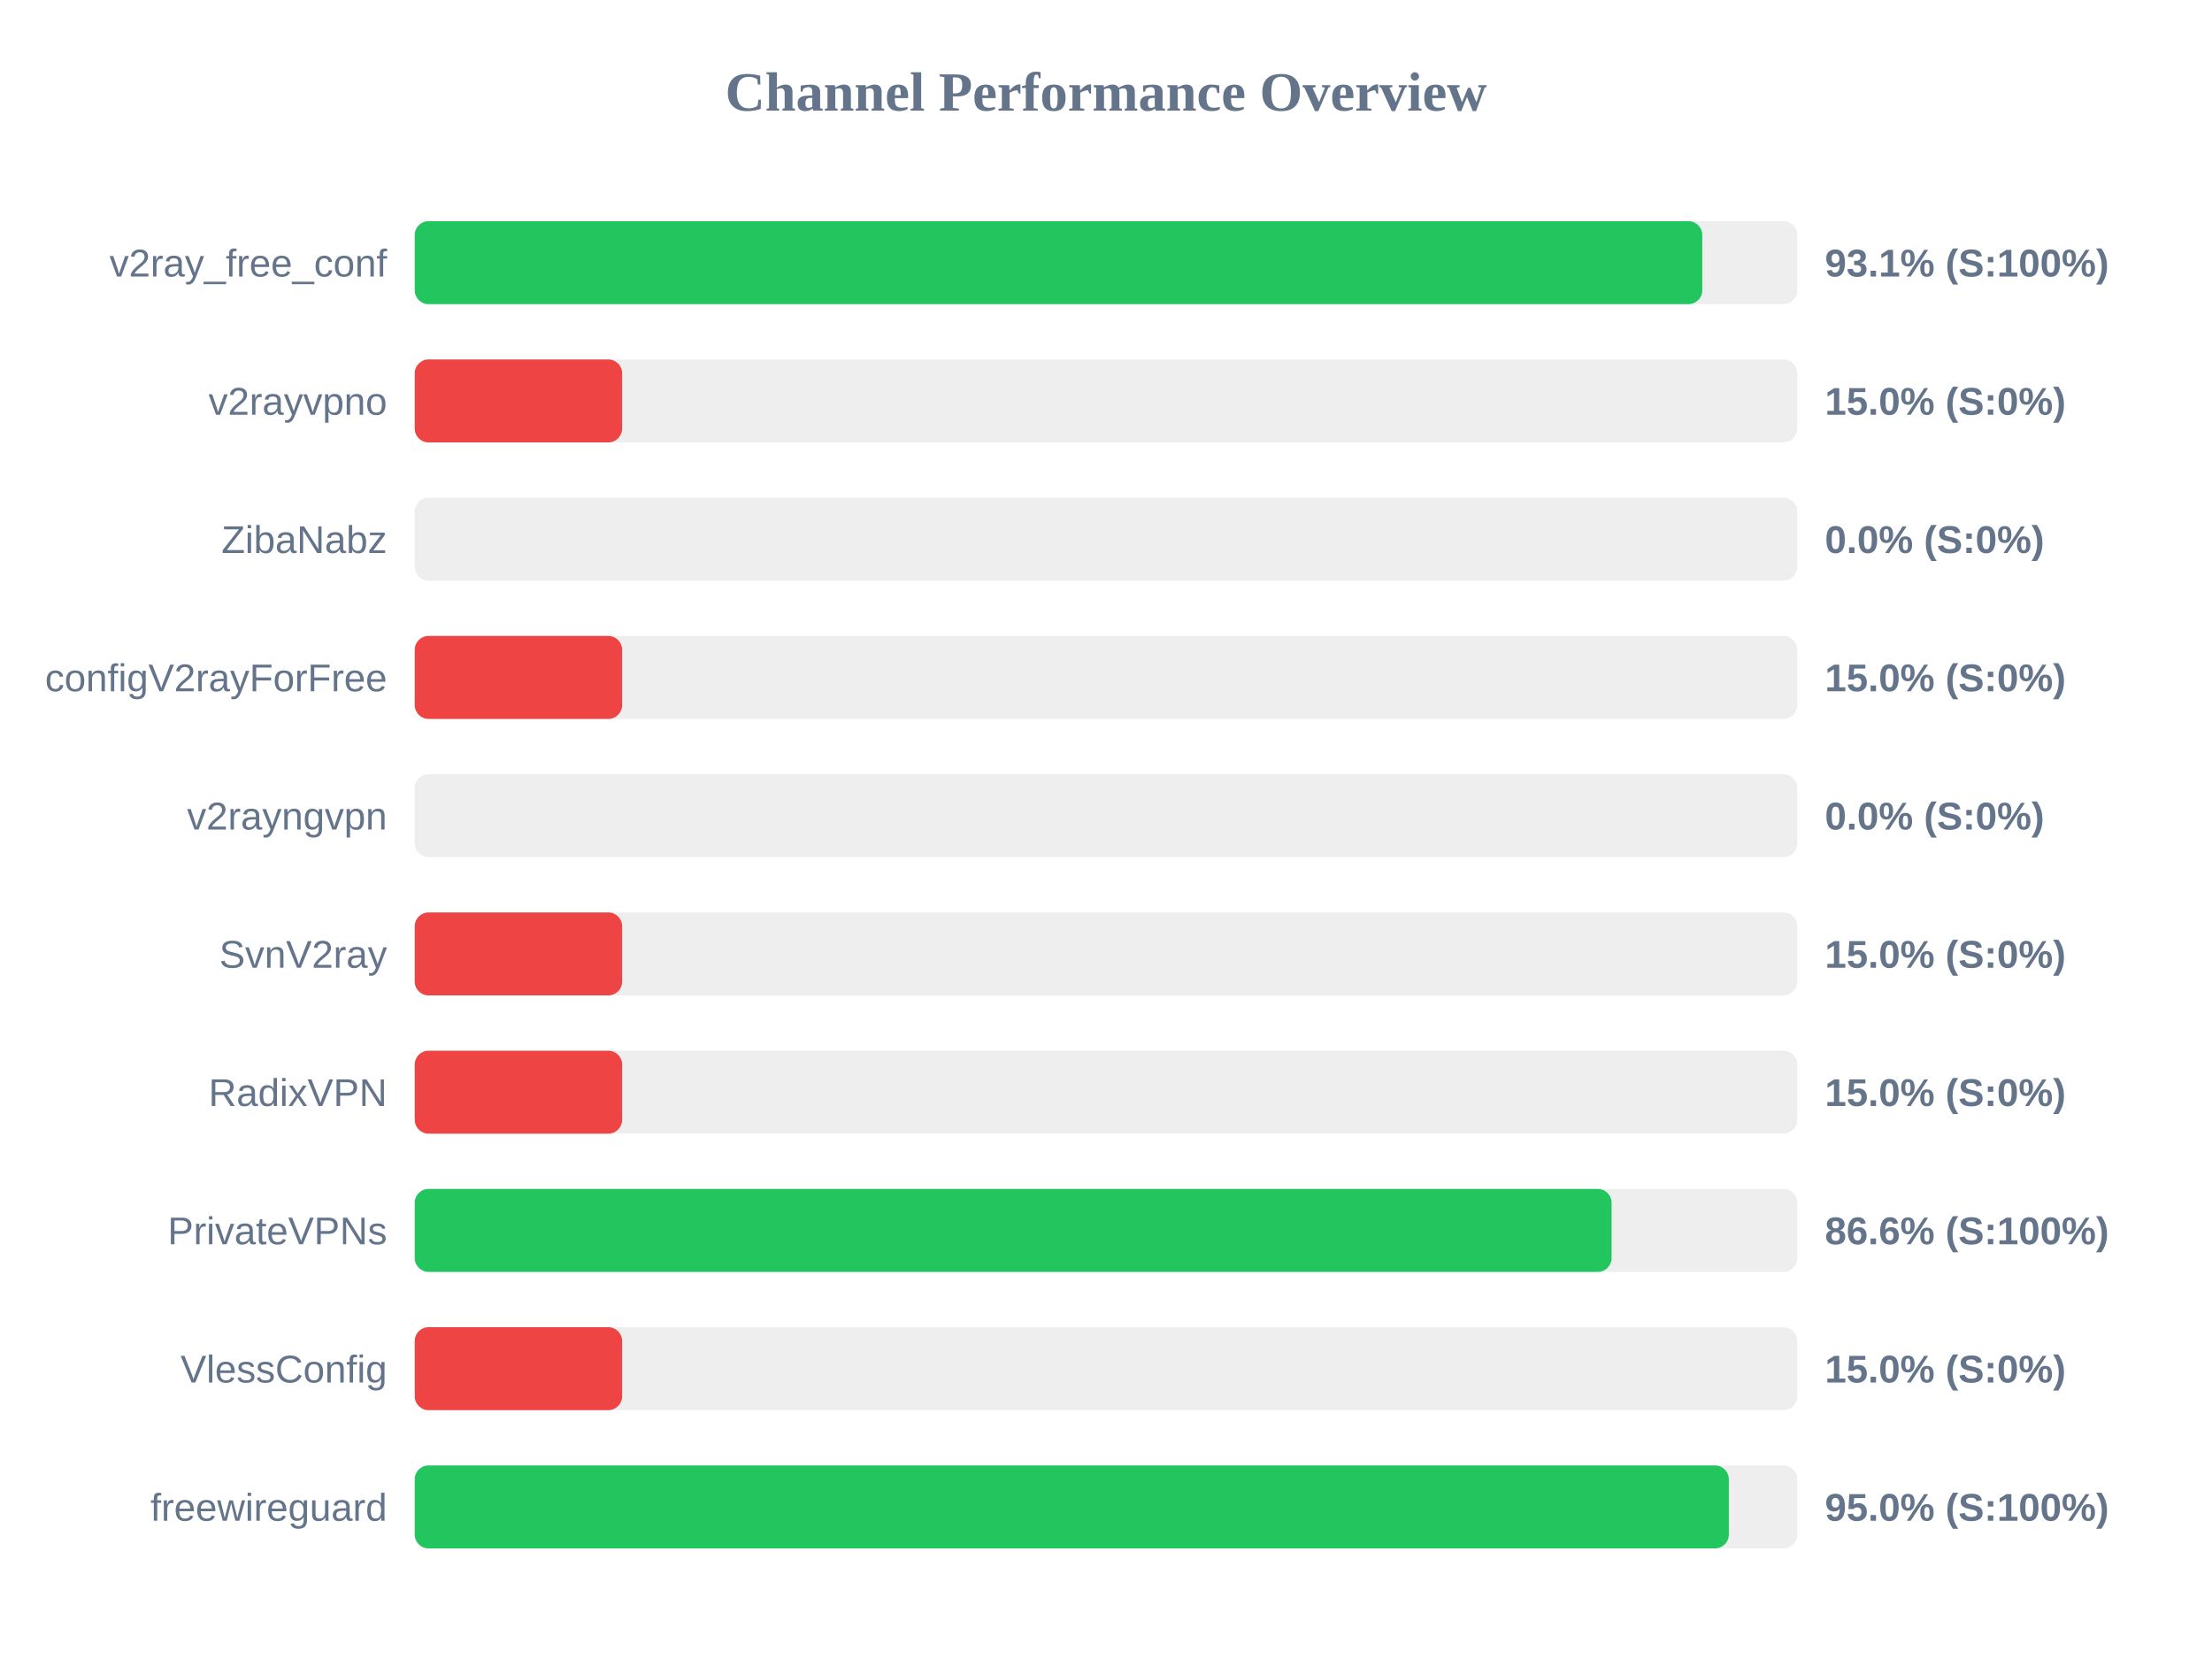
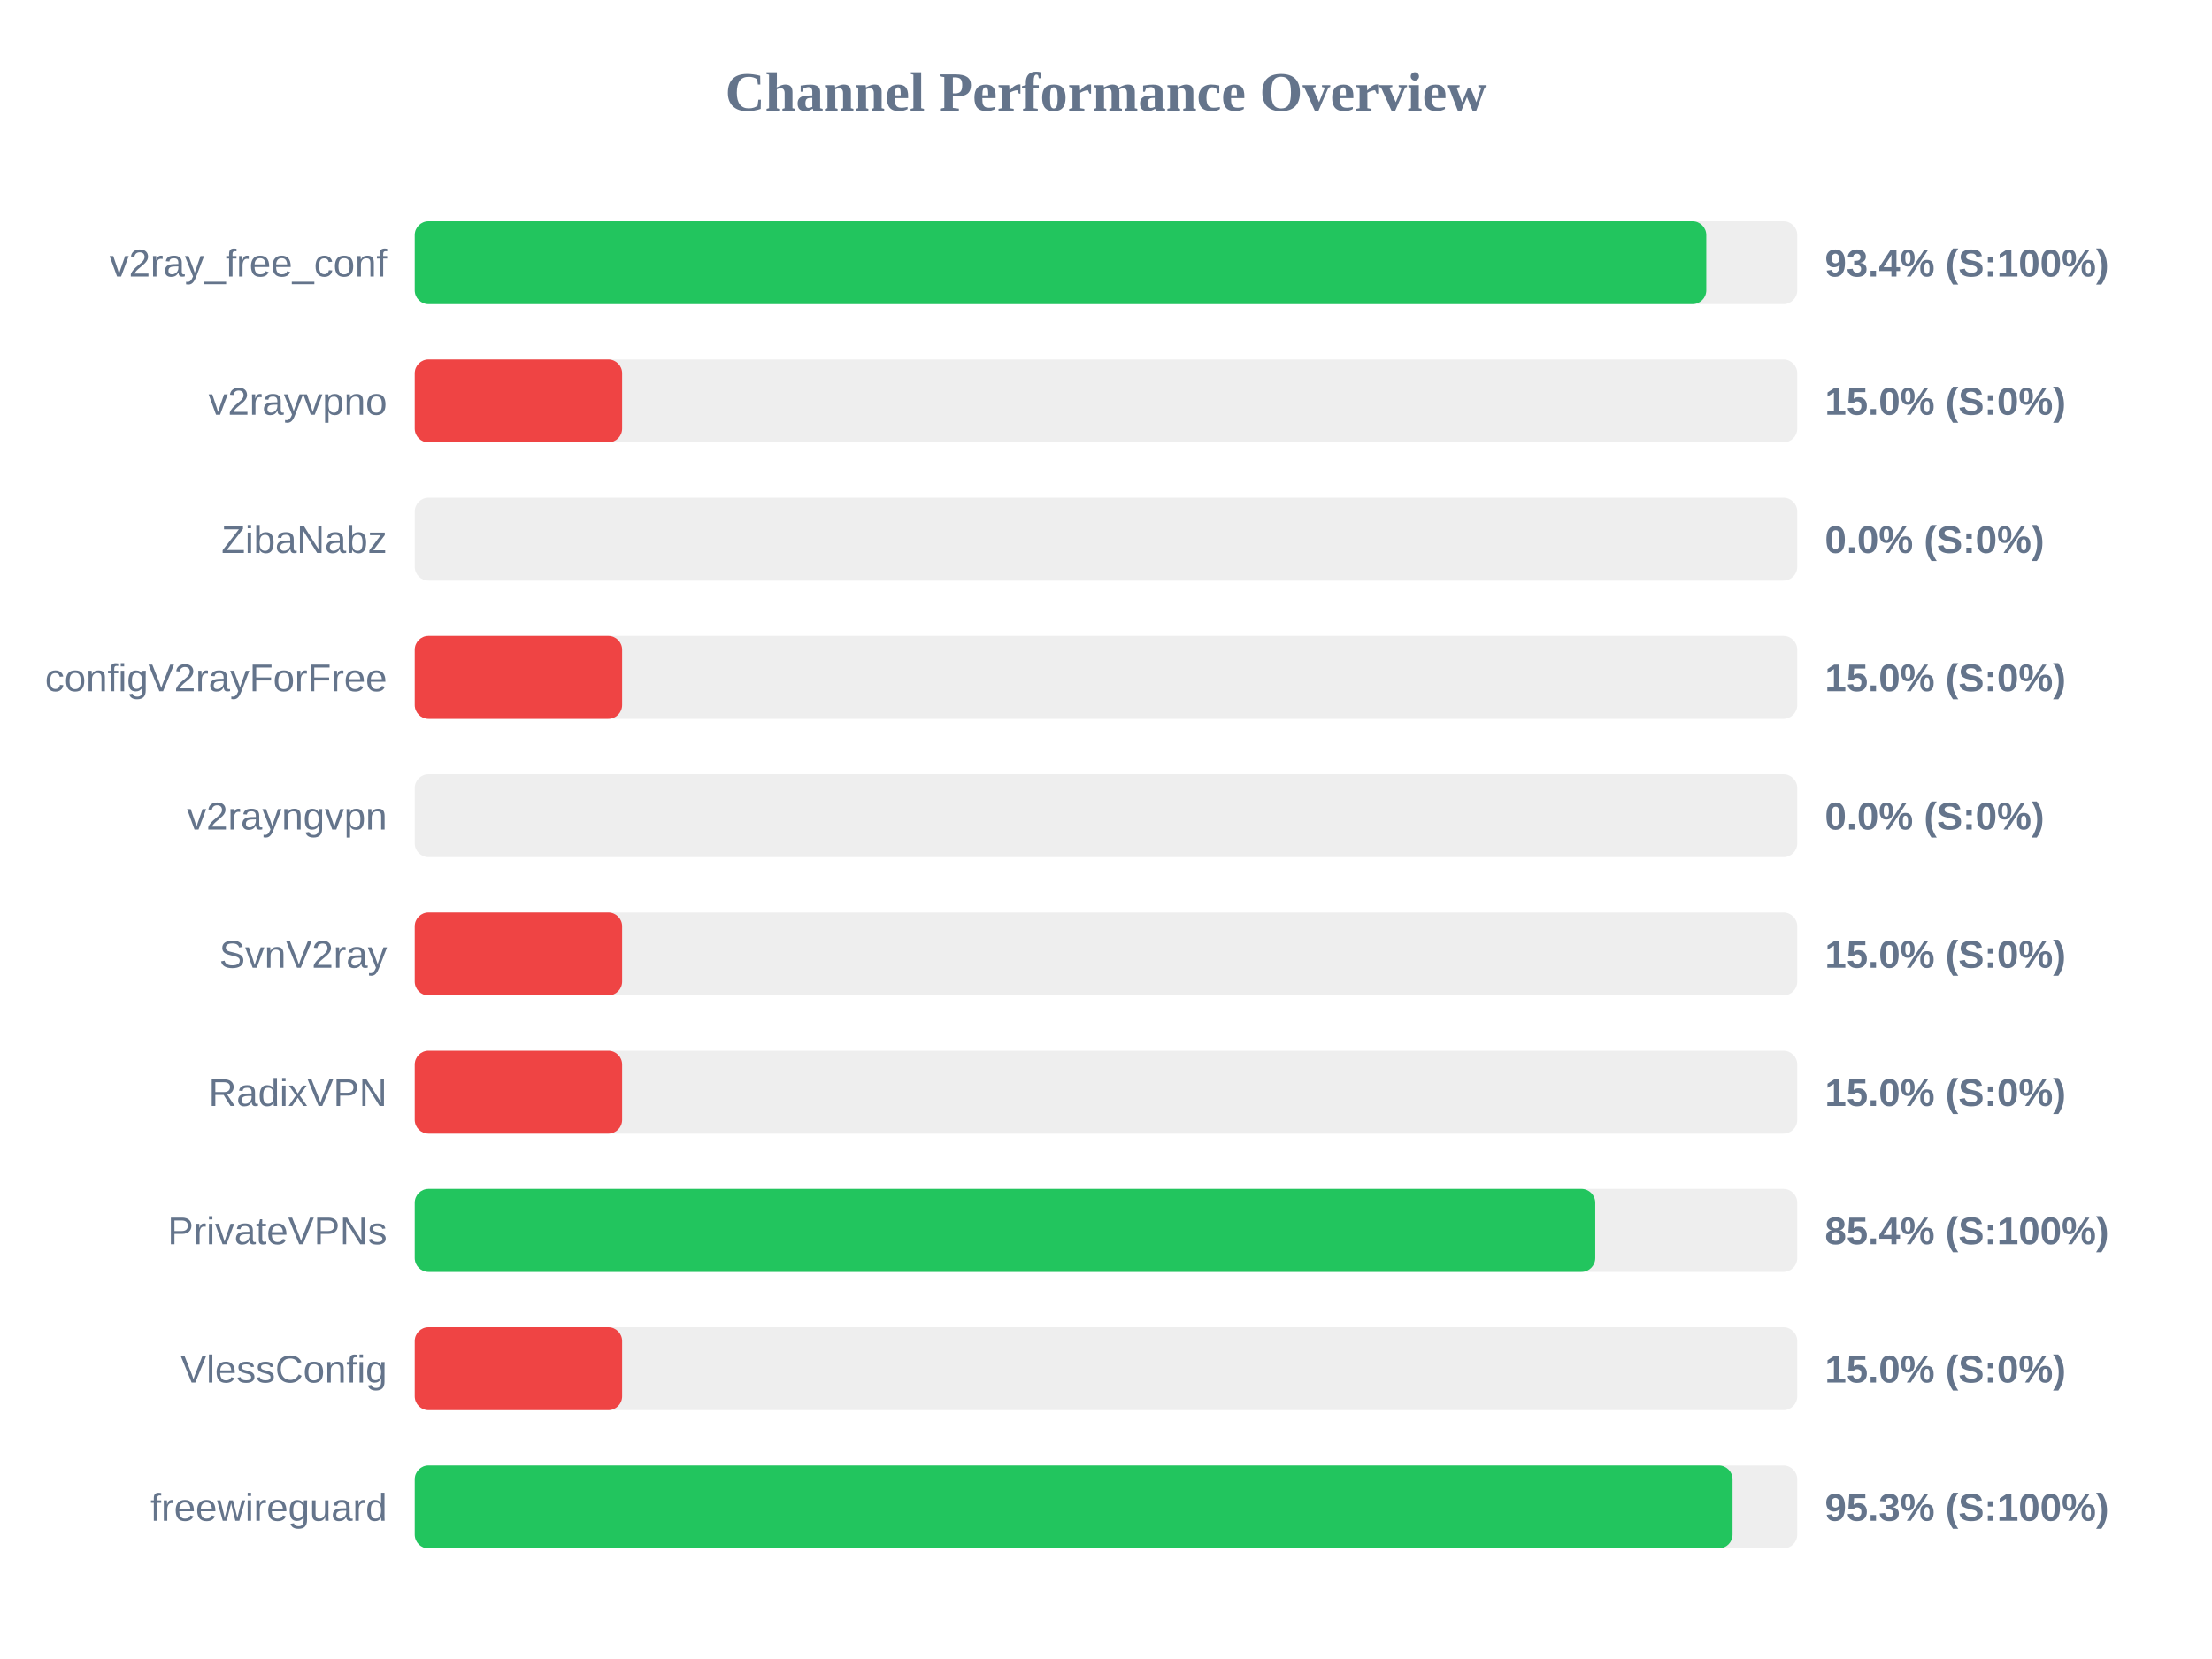
<svg xmlns="http://www.w3.org/2000/svg" width="800" height="600" version="1.1">
  <style>
        .row { font: 14px Arial; fill: #64748b; }
        .score { font: bold 14px Arial; fill: #64748b; }
    </style>
  <text x="400" y="40" text-anchor="middle" font-size="20px" font-weight="bold" fill="#64748b">Channel Performance Overview</text>
  <rect x="150" y="80" width="500" height="30" fill="#eee" rx="5" />
-   <rect x="150" y="80" width="465.65" height="30" fill="#22c55e" rx="5" />
+   <rect x="150" y="80" width="467.1" height="30" fill="#22c55e" rx="5" />
  <text x="140" y="100" text-anchor="end" class="row">v2ray_free_conf</text>
-   <text x="660" y="100" text-anchor="start" class="score">93.1% (S:100%)</text>
+   <text x="660" y="100" text-anchor="start" class="score">93.4% (S:100%)</text>
  <rect x="150" y="130" width="500" height="30" fill="#eee" rx="5" />
  <rect x="150" y="130" width="75.0" height="30" fill="#ef4444" rx="5" />
  <text x="140" y="150" text-anchor="end" class="row">v2rayvpno</text>
  <text x="660" y="150" text-anchor="start" class="score">15.0% (S:0%)</text>
  <rect x="150" y="180" width="500" height="30" fill="#eee" rx="5" />
  <rect x="150" y="180" width="0.0" height="30" fill="#ef4444" rx="5" />
  <text x="140" y="200" text-anchor="end" class="row">ZibaNabz</text>
  <text x="660" y="200" text-anchor="start" class="score">0.0% (S:0%)</text>
  <rect x="150" y="230" width="500" height="30" fill="#eee" rx="5" />
  <rect x="150" y="230" width="75.0" height="30" fill="#ef4444" rx="5" />
  <text x="140" y="250" text-anchor="end" class="row">configV2rayForFree</text>
  <text x="660" y="250" text-anchor="start" class="score">15.0% (S:0%)</text>
  <rect x="150" y="280" width="500" height="30" fill="#eee" rx="5" />
  <rect x="150" y="280" width="0.0" height="30" fill="#ef4444" rx="5" />
  <text x="140" y="300" text-anchor="end" class="row">v2rayngvpn</text>
  <text x="660" y="300" text-anchor="start" class="score">0.0% (S:0%)</text>
  <rect x="150" y="330" width="500" height="30" fill="#eee" rx="5" />
  <rect x="150" y="330" width="75.0" height="30" fill="#ef4444" rx="5" />
  <text x="140" y="350" text-anchor="end" class="row">SvnV2ray</text>
  <text x="660" y="350" text-anchor="start" class="score">15.0% (S:0%)</text>
  <rect x="150" y="380" width="500" height="30" fill="#eee" rx="5" />
  <rect x="150" y="380" width="75.0" height="30" fill="#ef4444" rx="5" />
  <text x="140" y="400" text-anchor="end" class="row">RadixVPN</text>
  <text x="660" y="400" text-anchor="start" class="score">15.0% (S:0%)</text>
  <rect x="150" y="430" width="500" height="30" fill="#eee" rx="5" />
-   <rect x="150" y="430" width="432.85" height="30" fill="#22c55e" rx="5" />
+   <rect x="150" y="430" width="426.95" height="30" fill="#22c55e" rx="5" />
  <text x="140" y="450" text-anchor="end" class="row">PrivateVPNs</text>
-   <text x="660" y="450" text-anchor="start" class="score">86.6% (S:100%)</text>
+   <text x="660" y="450" text-anchor="start" class="score">85.4% (S:100%)</text>
  <rect x="150" y="480" width="500" height="30" fill="#eee" rx="5" />
  <rect x="150" y="480" width="75.0" height="30" fill="#ef4444" rx="5" />
  <text x="140" y="500" text-anchor="end" class="row">VlessConfig</text>
  <text x="660" y="500" text-anchor="start" class="score">15.0% (S:0%)</text>
  <rect x="150" y="530" width="500" height="30" fill="#eee" rx="5" />
-   <rect x="150" y="530" width="475.25" height="30" fill="#22c55e" rx="5" />
+   <rect x="150" y="530" width="476.6" height="30" fill="#22c55e" rx="5" />
  <text x="140" y="550" text-anchor="end" class="row">freewireguard</text>
-   <text x="660" y="550" text-anchor="start" class="score">95.0% (S:100%)</text>
+   <text x="660" y="550" text-anchor="start" class="score">95.3% (S:100%)</text>
</svg>
